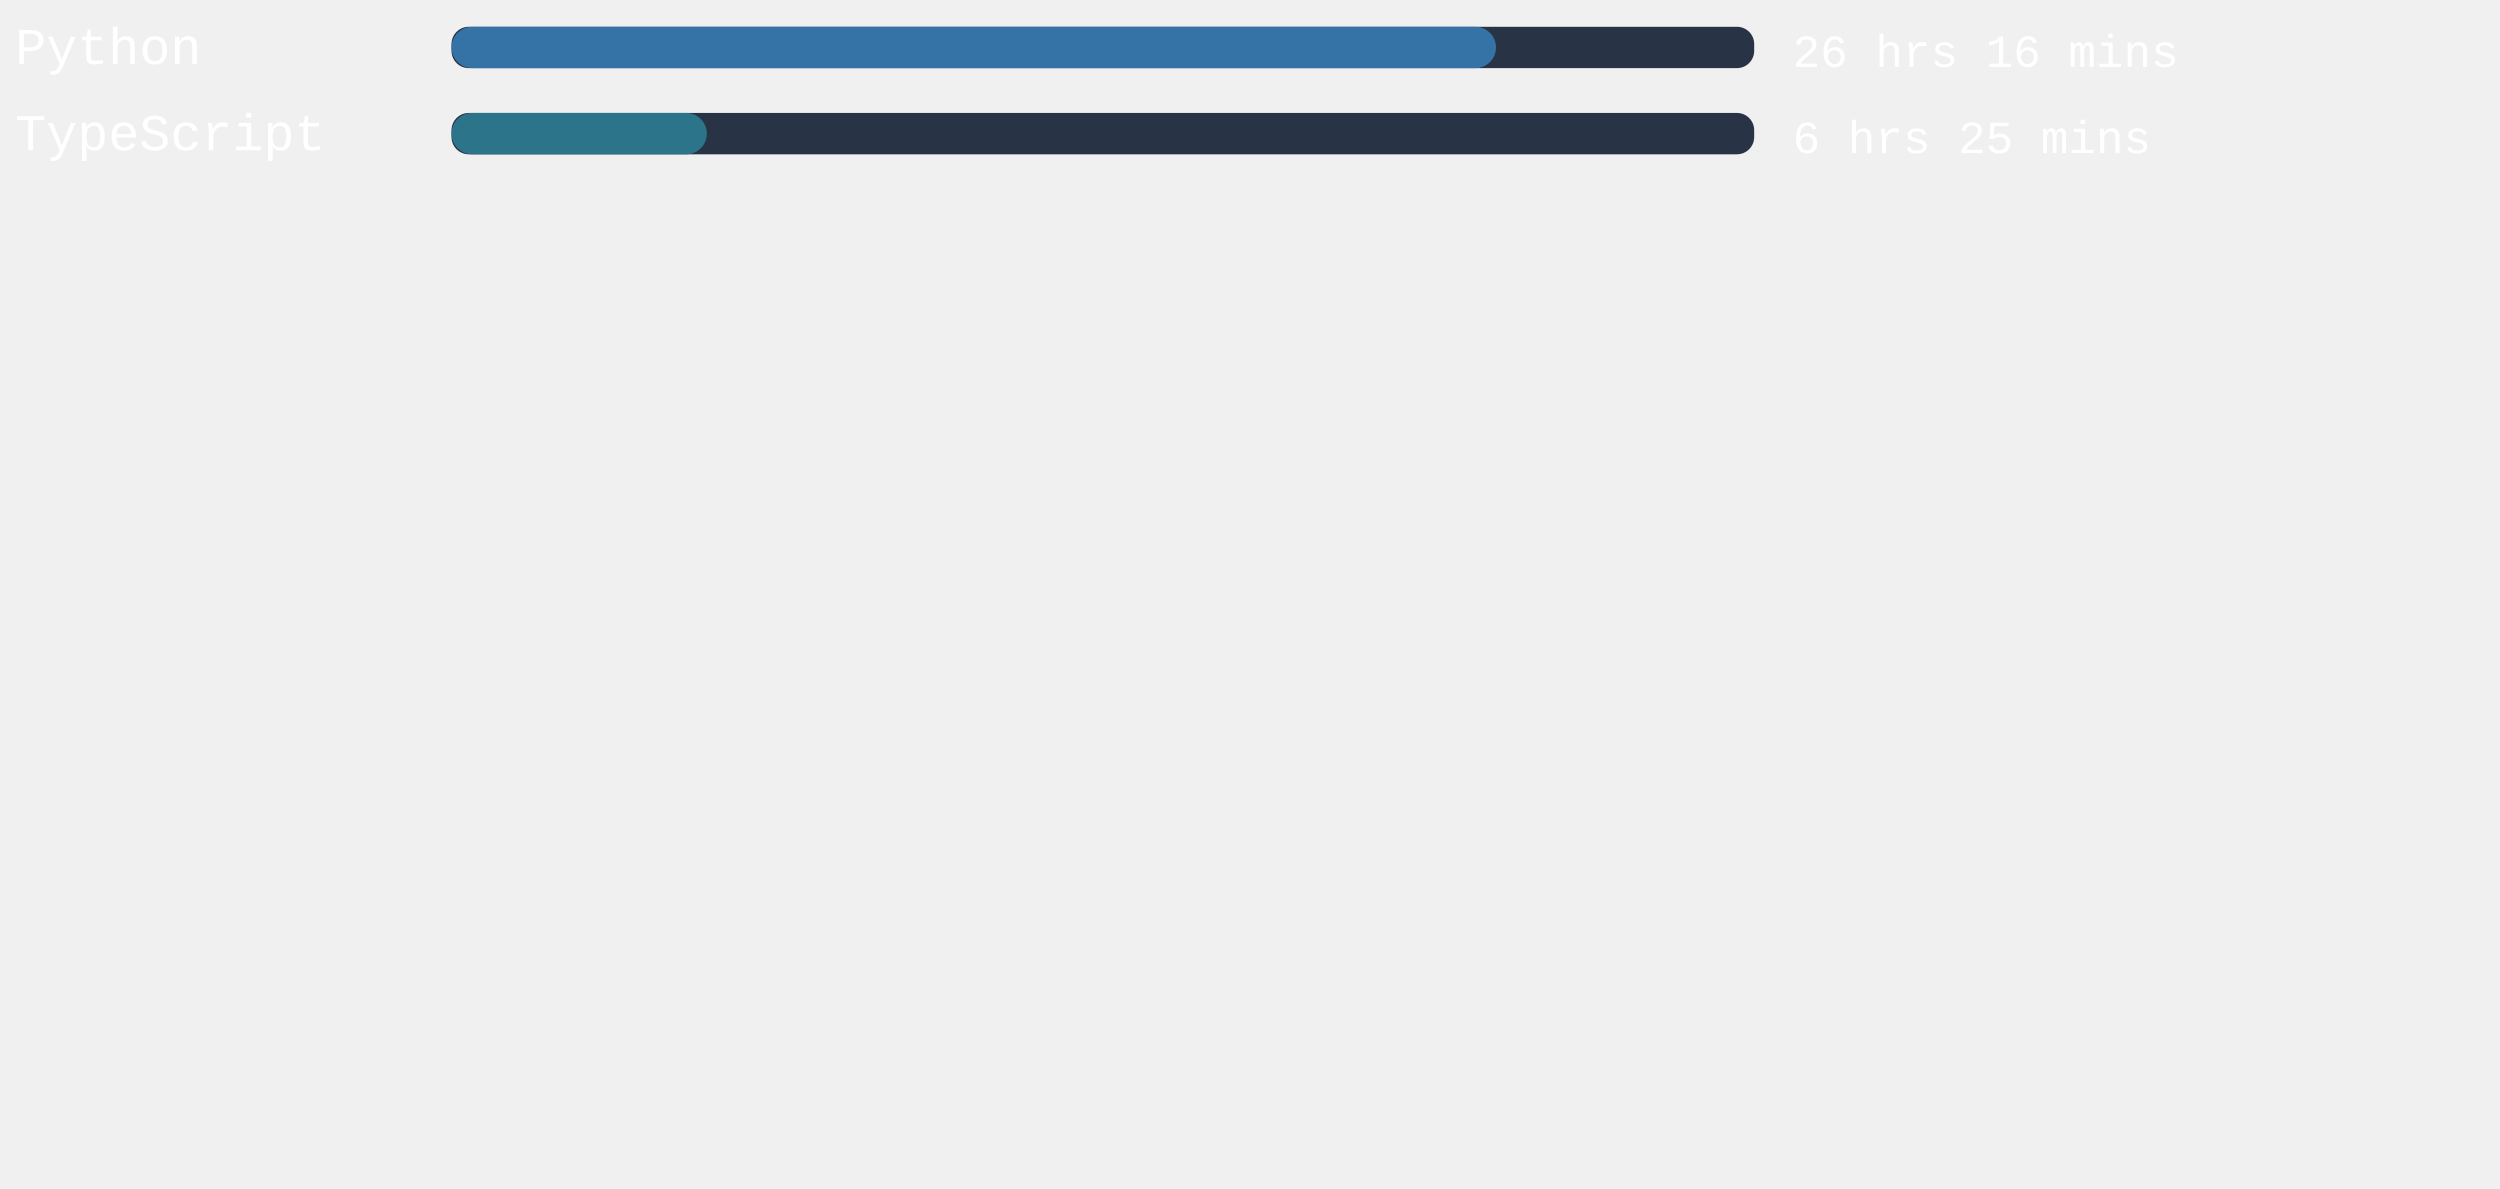
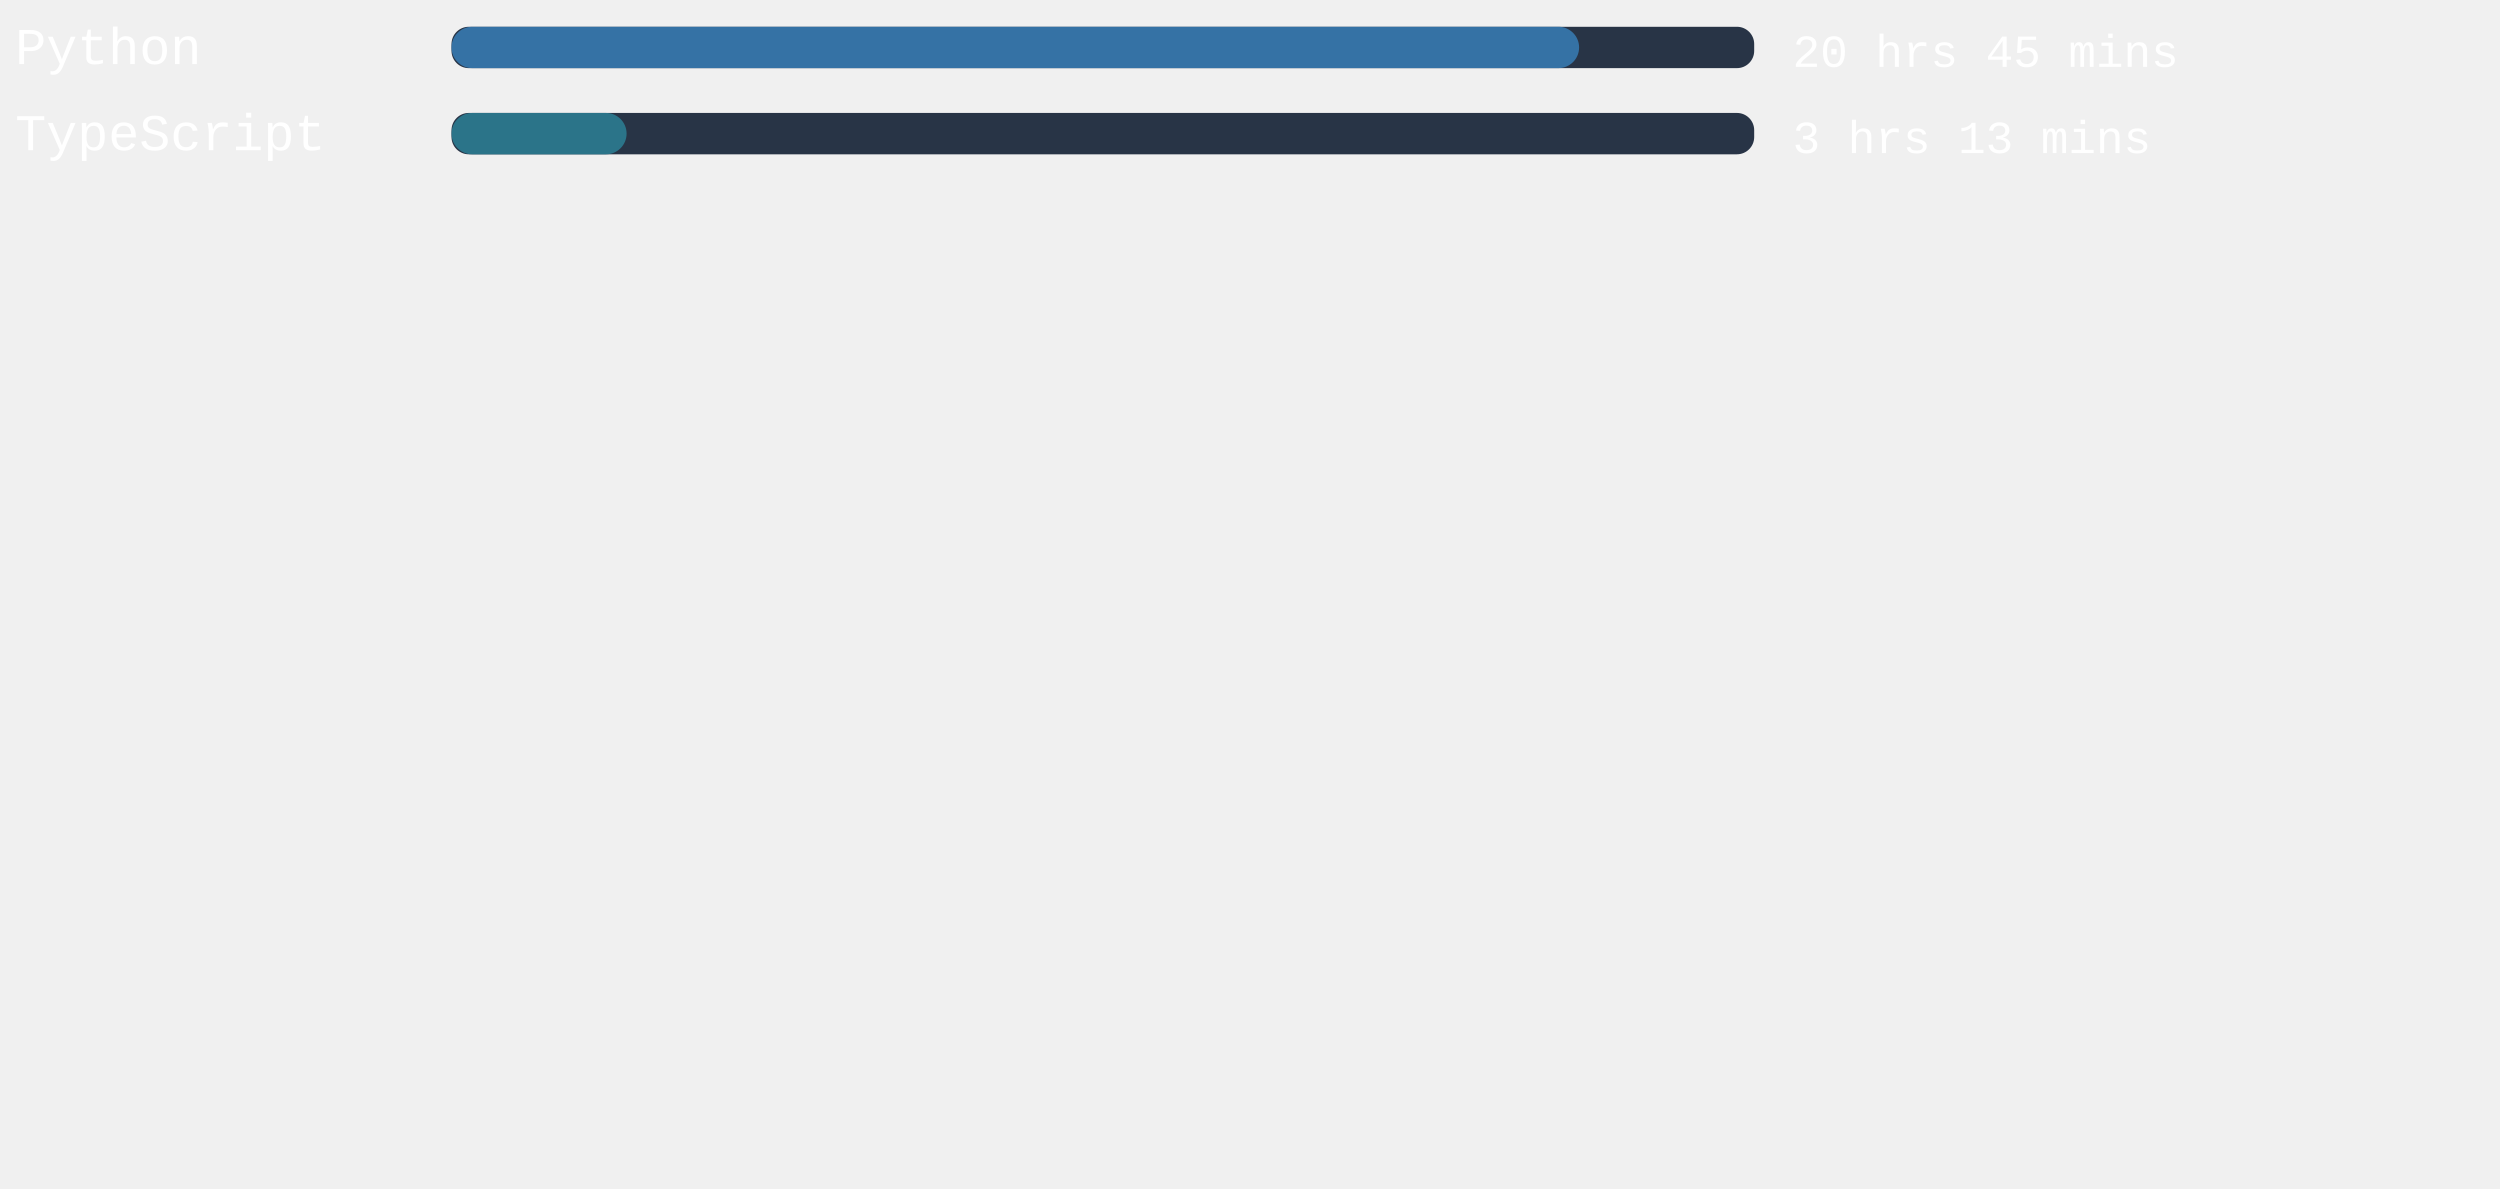
<svg xmlns="http://www.w3.org/2000/svg" width="471mm" height="224mm" viewBox="0 0 725.34 220.12" id="svg6" style="fill:none" version="1.1">
  <defs id="defs143" />
  <style>
   #rect4:hover{
         background-color:red;
      }
   </style>
  <rect x="131" width="377.953" height="12" rx="5.006" id="rect2" y="-54.652" style="fill:#283446;stroke-width:0.913" />
-   <rect x="131" width="303.043" height="12" rx="6" id="rect4" y="-54.652" style="fill:#3572A5" />
+   <rect x="131" width="327.156" height="12" rx="6" id="rect4" y="-54.652" style="fill:#3572A5" />
  <text xml:space="preserve" style="font-style:normal;font-weight:normal;font-size:40px;line-height:1.25;font-family:sans-serif;letter-spacing:0px;word-spacing:0px;fill:#ffffff;fill-opacity:1;stroke:none" x="4.41" y="-43.838" id="text824">
    <tspan id="tspan822" x="4.41" y="-43.838" style="font-style:normal;font-variant:normal;font-weight:normal;font-stretch:normal;font-size:15px;font-family:'Courier New', Courier, monospace;-inkscape-font-specification:'Courier New, Courier, monospace'">Python</tspan>
  </text>
  <text xml:space="preserve" style="font-style:normal;font-weight:normal;font-size:40px;line-height:1.25;font-family:sans-serif;letter-spacing:0px;word-spacing:0px;fill:#ffffff;fill-opacity:1;stroke:none" x="520.107" y="-43.014" id="text824-3">
-     <tspan id="tspan822-6" x="520.107" y="-43.014" style="font-style:normal;font-variant:normal;font-weight:normal;font-stretch:normal;font-size:13.333px;font-family:'Courier New', Courier, monospace;-inkscape-font-specification:'Courier New, Courier, monospace'">26 hrs 16 mins</tspan>
+     <tspan id="tspan822-6" x="520.107" y="-43.014" style="font-style:normal;font-variant:normal;font-weight:normal;font-stretch:normal;font-size:13.333px;font-family:'Courier New', Courier, monospace;-inkscape-font-specification:'Courier New, Courier, monospace'">20 hrs 45 mins</tspan>
  </text>
,
<rect x="131" width="377.953" height="12" rx="5.006" id="rect2" y="-29.652" style="fill:#283446;stroke-width:0.913" />
-   <rect x="131" width="74.079" height="12" rx="6" id="rect4" y="-29.652" style="fill:#2b7489" />
+   <rect x="131" width="50.797" height="12" rx="6" id="rect4" y="-29.652" style="fill:#2b7489" />
  <text xml:space="preserve" style="font-style:normal;font-weight:normal;font-size:40px;line-height:1.25;font-family:sans-serif;letter-spacing:0px;word-spacing:0px;fill:#ffffff;fill-opacity:1;stroke:none" x="4.41" y="-18.838" id="text824">
    <tspan id="tspan822" x="4.41" y="-18.838" style="font-style:normal;font-variant:normal;font-weight:normal;font-stretch:normal;font-size:15px;font-family:'Courier New', Courier, monospace;-inkscape-font-specification:'Courier New, Courier, monospace'">TypeScript</tspan>
  </text>
  <text xml:space="preserve" style="font-style:normal;font-weight:normal;font-size:40px;line-height:1.25;font-family:sans-serif;letter-spacing:0px;word-spacing:0px;fill:#ffffff;fill-opacity:1;stroke:none" x="520.107" y="-18.014" id="text824-3">
-     <tspan id="tspan822-6" x="520.107" y="-18.014" style="font-style:normal;font-variant:normal;font-weight:normal;font-stretch:normal;font-size:13.333px;font-family:'Courier New', Courier, monospace;-inkscape-font-specification:'Courier New, Courier, monospace'">6 hrs 25 mins</tspan>
+     <tspan id="tspan822-6" x="520.107" y="-18.014" style="font-style:normal;font-variant:normal;font-weight:normal;font-stretch:normal;font-size:13.333px;font-family:'Courier New', Courier, monospace;-inkscape-font-specification:'Courier New, Courier, monospace'">3 hrs 13 mins</tspan>
  </text>
</svg>
